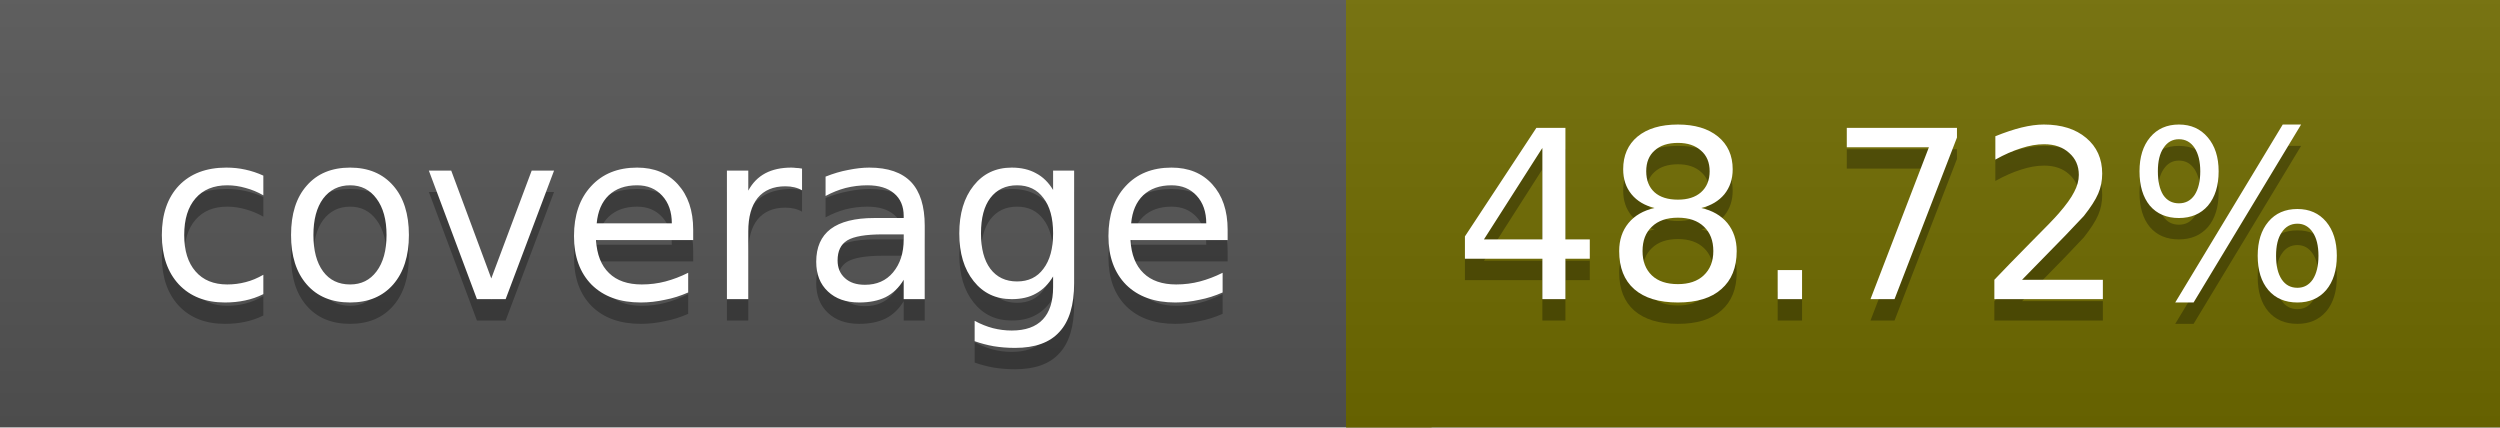
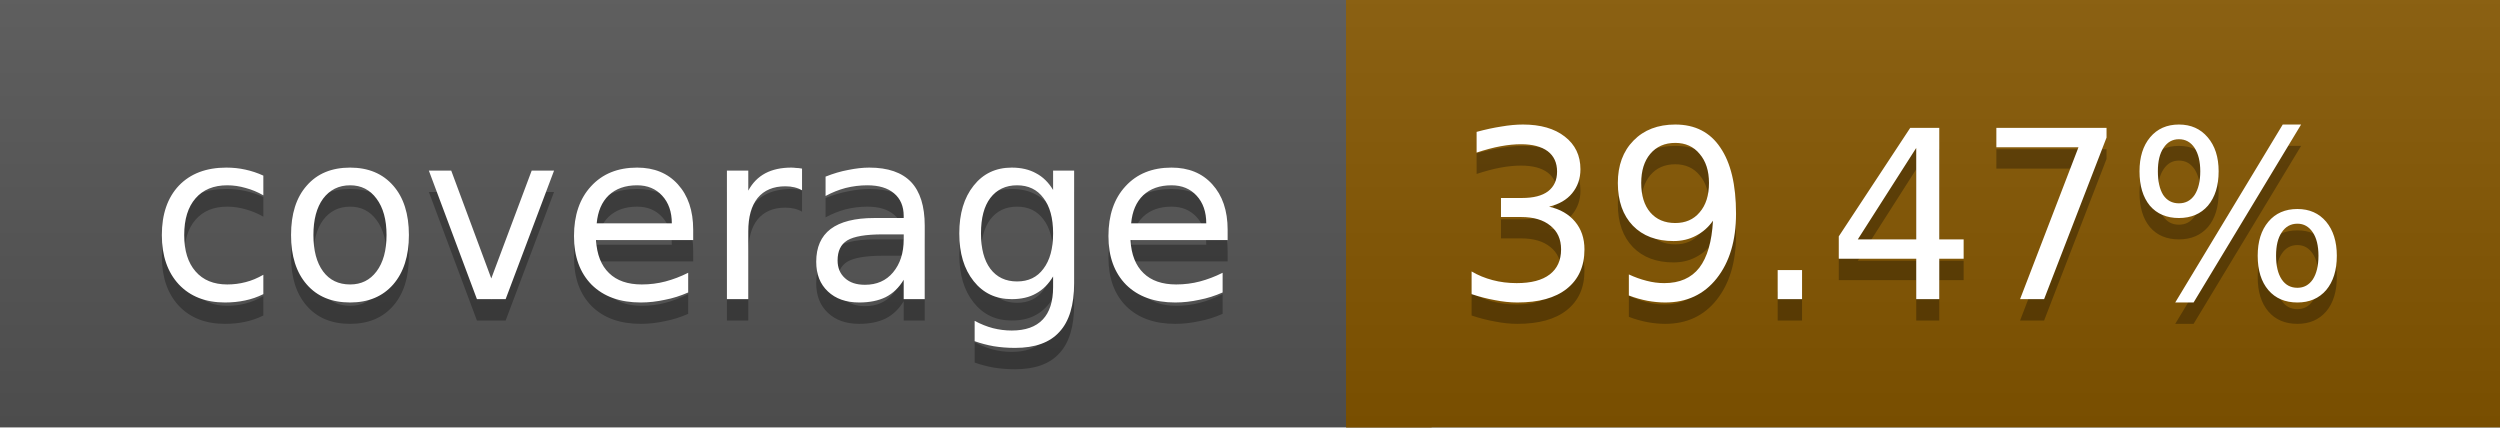
<svg xmlns="http://www.w3.org/2000/svg" width="117" height="20">
  <linearGradient id="a" x2="0" y2="100%">
    <stop offset="0" stop-color="#bbb" stop-opacity=".1" />
    <stop offset="1" stop-opacity=".1" />
  </linearGradient>
  <rect rx="0" width="117" height="20" fill="#555" />
-   <rect rx="0" x="63" width="54" height="20" fill="#716c00" />
-   <path fill="#716c00" d="M63 0h4v20h-4z" />
+   <rect rx="0" x="63" width="54" height="20" fill="#865700" />
+   <path fill="#865700" d="M63 0h4v20h-4z" />
  <rect rx="0" width="117" height="20" fill="url(#a)" />
  <g fill="#fff" text-anchor="middle" font-family="DejaVu Sans,Verdana,Geneva,sans-serif" font-size="11">
    <text x="32.5" y="15" fill="#010101" fill-opacity=".3">coverage</text>
    <text x="32.5" y="14">coverage</text>
-     <text x="89" y="15" fill="#010101" fill-opacity=".3">48.72%</text>
-     <text x="89" y="14">48.72%</text>
+     <text x="89" y="15" fill="#010101" fill-opacity=".3">39.47%</text>
+     <text x="89" y="14">39.47%</text>
  </g>
</svg>
